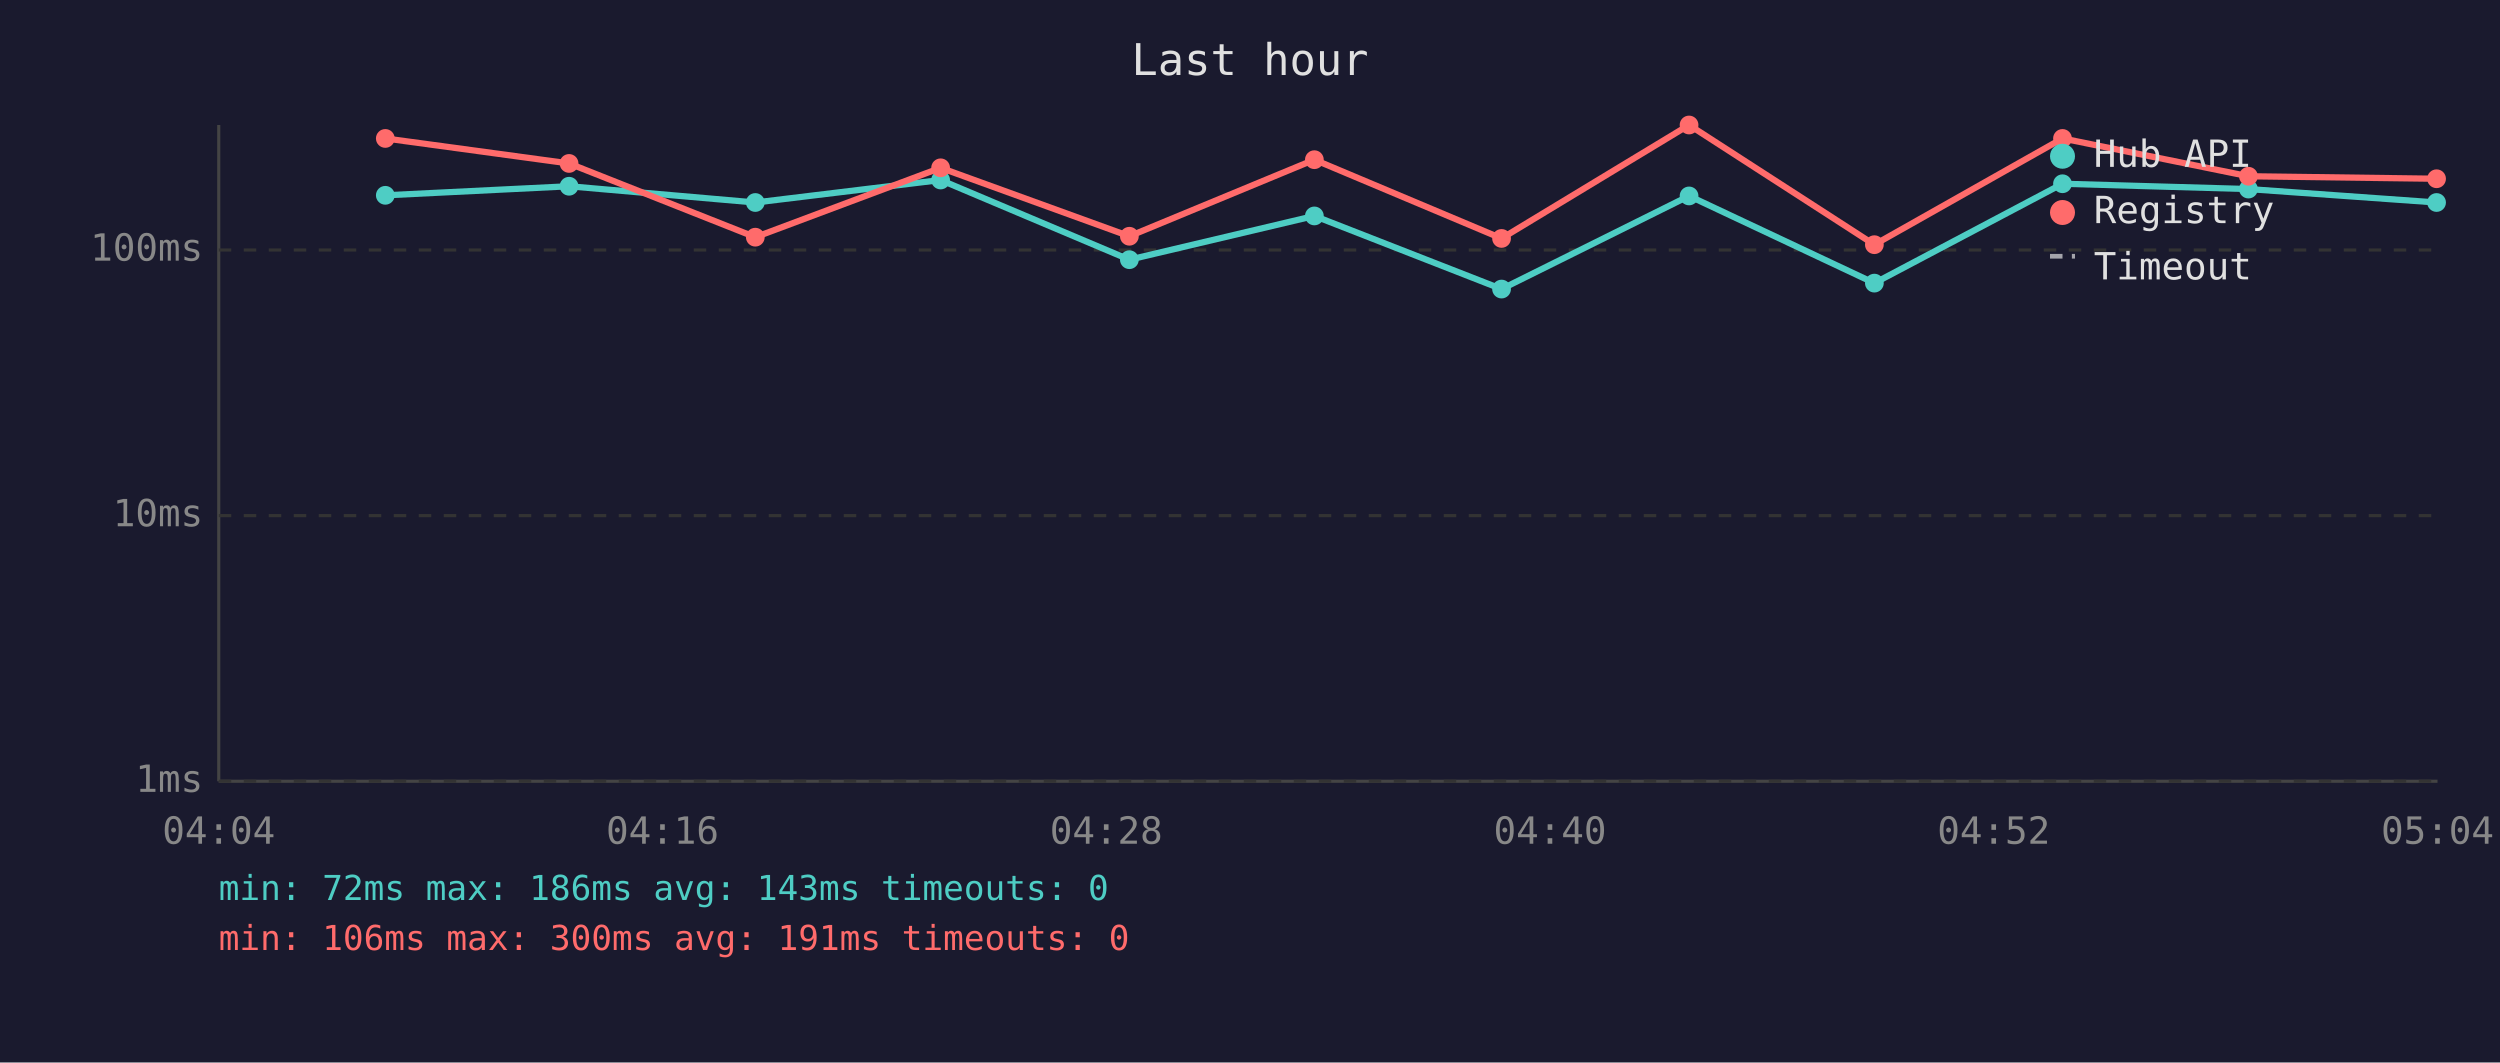
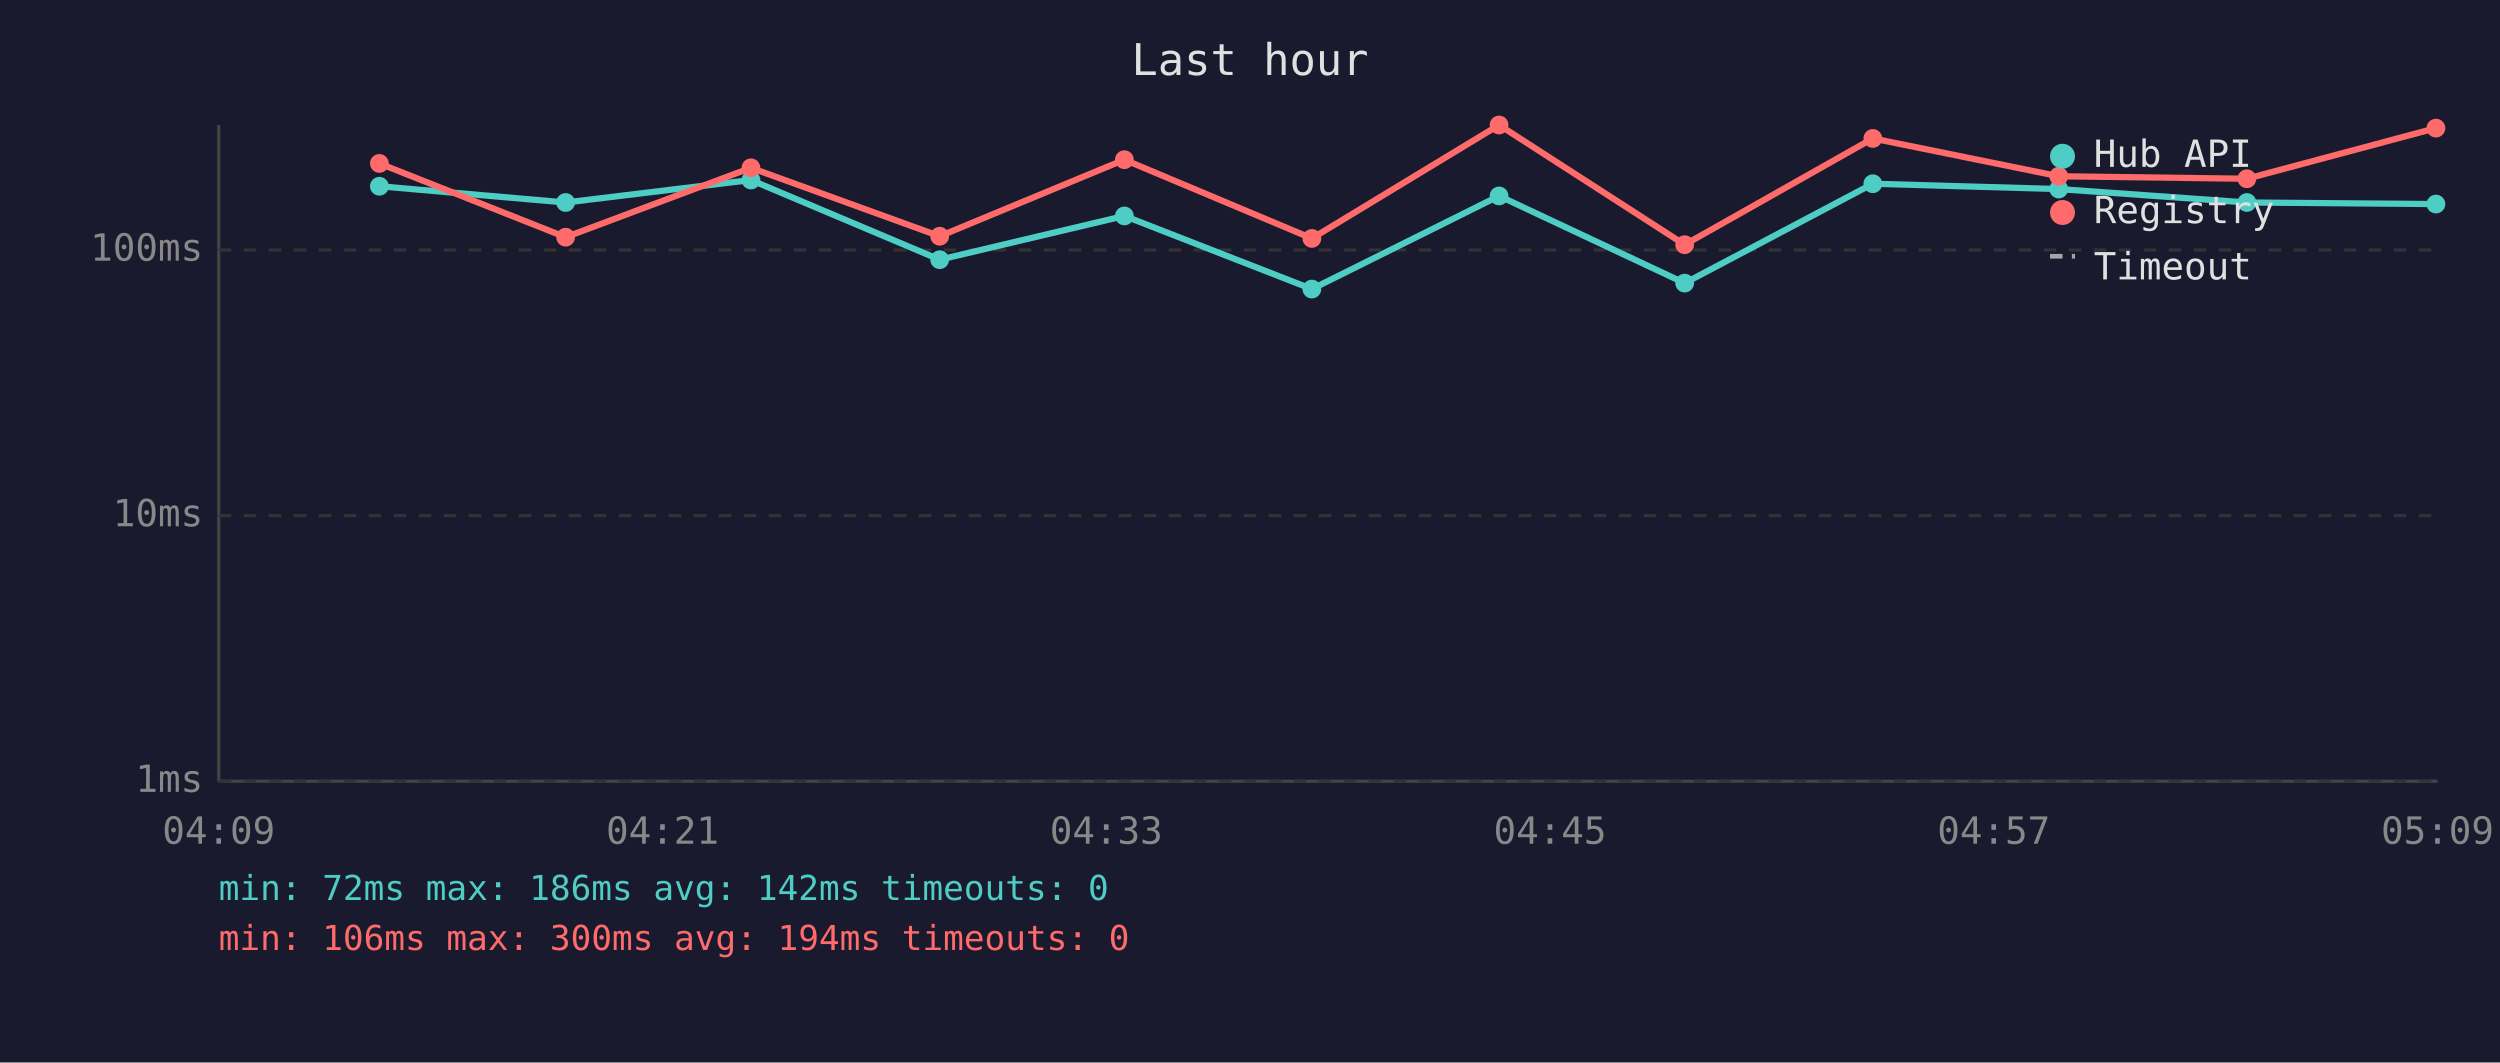
<svg xmlns="http://www.w3.org/2000/svg" viewBox="0 0 800 340" font-family="monospace" font-size="12">
  <rect width="800" height="340" fill="#1a1a2e" />
  <text x="400" y="24" fill="#e0e0e0" font-size="14" text-anchor="middle">Last hour</text>
  <line x1="70" y1="40" x2="70" y2="250" stroke="#444" stroke-width="1" />
  <line x1="70" y1="250" x2="780" y2="250" stroke="#444" stroke-width="1" />
  <line x1="70" y1="250" x2="780" y2="250" stroke="#333" stroke-width="1" stroke-dasharray="4" />
  <text x="65" y="250" fill="#888" text-anchor="end" dominant-baseline="middle">1ms</text>
  <line x1="70" y1="165" x2="780" y2="165" stroke="#333" stroke-width="1" stroke-dasharray="4" />
  <text x="65" y="165" fill="#888" text-anchor="end" dominant-baseline="middle">10ms</text>
  <line x1="70" y1="80" x2="780" y2="80" stroke="#333" stroke-width="1" stroke-dasharray="4" />
  <text x="65" y="80" fill="#888" text-anchor="end" dominant-baseline="middle">100ms</text>
-   <text x="70" y="270" fill="#888" text-anchor="middle">04:04</text>
-   <text x="212" y="270" fill="#888" text-anchor="middle">04:16</text>
-   <text x="354" y="270" fill="#888" text-anchor="middle">04:28</text>
-   <text x="496" y="270" fill="#888" text-anchor="middle">04:40</text>
-   <text x="638" y="270" fill="#888" text-anchor="middle">04:52</text>
-   <text x="780" y="270" fill="#888" text-anchor="middle">05:04</text>
-   <polyline points="123.3,62.5 182.1,59.6 241.7,64.8 301.0,57.6 361.4,83.1 420.6,69.1 480.5,92.5 540.5,62.7 599.8,90.6 660.0,58.8 719.5,60.5 779.7,64.8" fill="none" stroke="#4ecdc4" stroke-width="2" opacity="1" />
-   <circle cx="123.3" cy="62.5" r="3" fill="#4ecdc4" />
-   <circle cx="182.1" cy="59.6" r="3" fill="#4ecdc4" />
-   <circle cx="241.7" cy="64.8" r="3" fill="#4ecdc4" />
-   <circle cx="301.0" cy="57.6" r="3" fill="#4ecdc4" />
-   <circle cx="361.4" cy="83.1" r="3" fill="#4ecdc4" />
-   <circle cx="420.6" cy="69.1" r="3" fill="#4ecdc4" />
-   <circle cx="480.5" cy="92.5" r="3" fill="#4ecdc4" />
-   <circle cx="540.5" cy="62.7" r="3" fill="#4ecdc4" />
-   <circle cx="599.8" cy="90.6" r="3" fill="#4ecdc4" />
-   <circle cx="660.0" cy="58.8" r="3" fill="#4ecdc4" />
-   <circle cx="719.5" cy="60.5" r="3" fill="#4ecdc4" />
-   <circle cx="779.7" cy="64.8" r="3" fill="#4ecdc4" />
-   <polyline points="123.3,44.3 182.1,52.3 241.7,75.9 301.0,53.7 361.4,75.6 420.6,51.1 480.5,76.3 540.5,40.0 599.8,78.3 660.0,44.3 719.5,56.4 779.7,57.2" fill="none" stroke="#ff6b6b" stroke-width="2" opacity="1" />
-   <circle cx="123.3" cy="44.3" r="3" fill="#ff6b6b" />
-   <circle cx="182.1" cy="52.3" r="3" fill="#ff6b6b" />
-   <circle cx="241.7" cy="75.9" r="3" fill="#ff6b6b" />
-   <circle cx="301.0" cy="53.7" r="3" fill="#ff6b6b" />
-   <circle cx="361.4" cy="75.6" r="3" fill="#ff6b6b" />
-   <circle cx="420.6" cy="51.1" r="3" fill="#ff6b6b" />
-   <circle cx="480.5" cy="76.3" r="3" fill="#ff6b6b" />
-   <circle cx="540.5" cy="40.0" r="3" fill="#ff6b6b" />
-   <circle cx="599.8" cy="78.3" r="3" fill="#ff6b6b" />
-   <circle cx="660.0" cy="44.3" r="3" fill="#ff6b6b" />
-   <circle cx="719.5" cy="56.4" r="3" fill="#ff6b6b" />
-   <circle cx="779.7" cy="57.2" r="3" fill="#ff6b6b" />
+   <text x="70" y="270" fill="#888" text-anchor="middle">04:09</text>
+   <text x="212" y="270" fill="#888" text-anchor="middle">04:21</text>
+   <text x="354" y="270" fill="#888" text-anchor="middle">04:33</text>
+   <text x="496" y="270" fill="#888" text-anchor="middle">04:45</text>
+   <text x="638" y="270" fill="#888" text-anchor="middle">04:57</text>
+   <text x="780" y="270" fill="#888" text-anchor="middle">05:09</text>
+   <polyline points="121.4,59.6 181.0,64.8 240.3,57.6 300.7,83.1 359.8,69.1 419.8,92.5 479.7,62.7 539.1,90.6 599.3,58.8 658.8,60.5 719.0,64.8 779.5,65.3" fill="none" stroke="#4ecdc4" stroke-width="2" opacity="1" />
+   <circle cx="121.4" cy="59.6" r="3" fill="#4ecdc4" />
+   <circle cx="181.0" cy="64.8" r="3" fill="#4ecdc4" />
+   <circle cx="240.3" cy="57.6" r="3" fill="#4ecdc4" />
+   <circle cx="300.7" cy="83.1" r="3" fill="#4ecdc4" />
+   <circle cx="359.8" cy="69.1" r="3" fill="#4ecdc4" />
+   <circle cx="419.8" cy="92.5" r="3" fill="#4ecdc4" />
+   <circle cx="479.7" cy="62.7" r="3" fill="#4ecdc4" />
+   <circle cx="539.1" cy="90.6" r="3" fill="#4ecdc4" />
+   <circle cx="599.3" cy="58.8" r="3" fill="#4ecdc4" />
+   <circle cx="658.8" cy="60.5" r="3" fill="#4ecdc4" />
+   <circle cx="719.0" cy="64.8" r="3" fill="#4ecdc4" />
+   <circle cx="779.5" cy="65.3" r="3" fill="#4ecdc4" />
+   <polyline points="121.4,52.3 181.0,75.9 240.3,53.7 300.7,75.6 359.8,51.1 419.8,76.3 479.7,40.0 539.1,78.3 599.3,44.3 658.8,56.4 719.0,57.2 779.5,41.0" fill="none" stroke="#ff6b6b" stroke-width="2" opacity="1" />
+   <circle cx="121.4" cy="52.3" r="3" fill="#ff6b6b" />
+   <circle cx="181.0" cy="75.9" r="3" fill="#ff6b6b" />
+   <circle cx="240.3" cy="53.7" r="3" fill="#ff6b6b" />
+   <circle cx="300.7" cy="75.6" r="3" fill="#ff6b6b" />
+   <circle cx="359.8" cy="51.1" r="3" fill="#ff6b6b" />
+   <circle cx="419.8" cy="76.3" r="3" fill="#ff6b6b" />
+   <circle cx="479.7" cy="40.0" r="3" fill="#ff6b6b" />
+   <circle cx="539.1" cy="78.3" r="3" fill="#ff6b6b" />
+   <circle cx="599.3" cy="44.3" r="3" fill="#ff6b6b" />
+   <circle cx="658.8" cy="56.4" r="3" fill="#ff6b6b" />
+   <circle cx="719.0" cy="57.2" r="3" fill="#ff6b6b" />
+   <circle cx="779.5" cy="41.0" r="3" fill="#ff6b6b" />
  <circle cx="660" cy="50" r="4" fill="#4ecdc4" />
  <text x="670" y="50" fill="#e0e0e0" dominant-baseline="middle">Hub API</text>
  <circle cx="660" cy="68" r="4" fill="#ff6b6b" />
  <text x="670" y="68" fill="#e0e0e0" dominant-baseline="middle">Registry</text>
  <line x1="656" y1="82" x2="664" y2="82" stroke="#e0e0e0" stroke-width="1.5" stroke-dasharray="4,3" opacity="0.7" />
  <text x="670" y="86" fill="#e0e0e0" dominant-baseline="middle">Timeout</text>
-   <text x="70" y="288" fill="#4ecdc4" font-size="11">min: 72ms  max: 186ms  avg: 143ms  timeouts: 0</text>
-   <text x="70" y="304" fill="#ff6b6b" font-size="11">min: 106ms  max: 300ms  avg: 191ms  timeouts: 0</text>
+   <text x="70" y="288" fill="#4ecdc4" font-size="11">min: 72ms  max: 186ms  avg: 142ms  timeouts: 0</text>
+   <text x="70" y="304" fill="#ff6b6b" font-size="11">min: 106ms  max: 300ms  avg: 194ms  timeouts: 0</text>
</svg>
